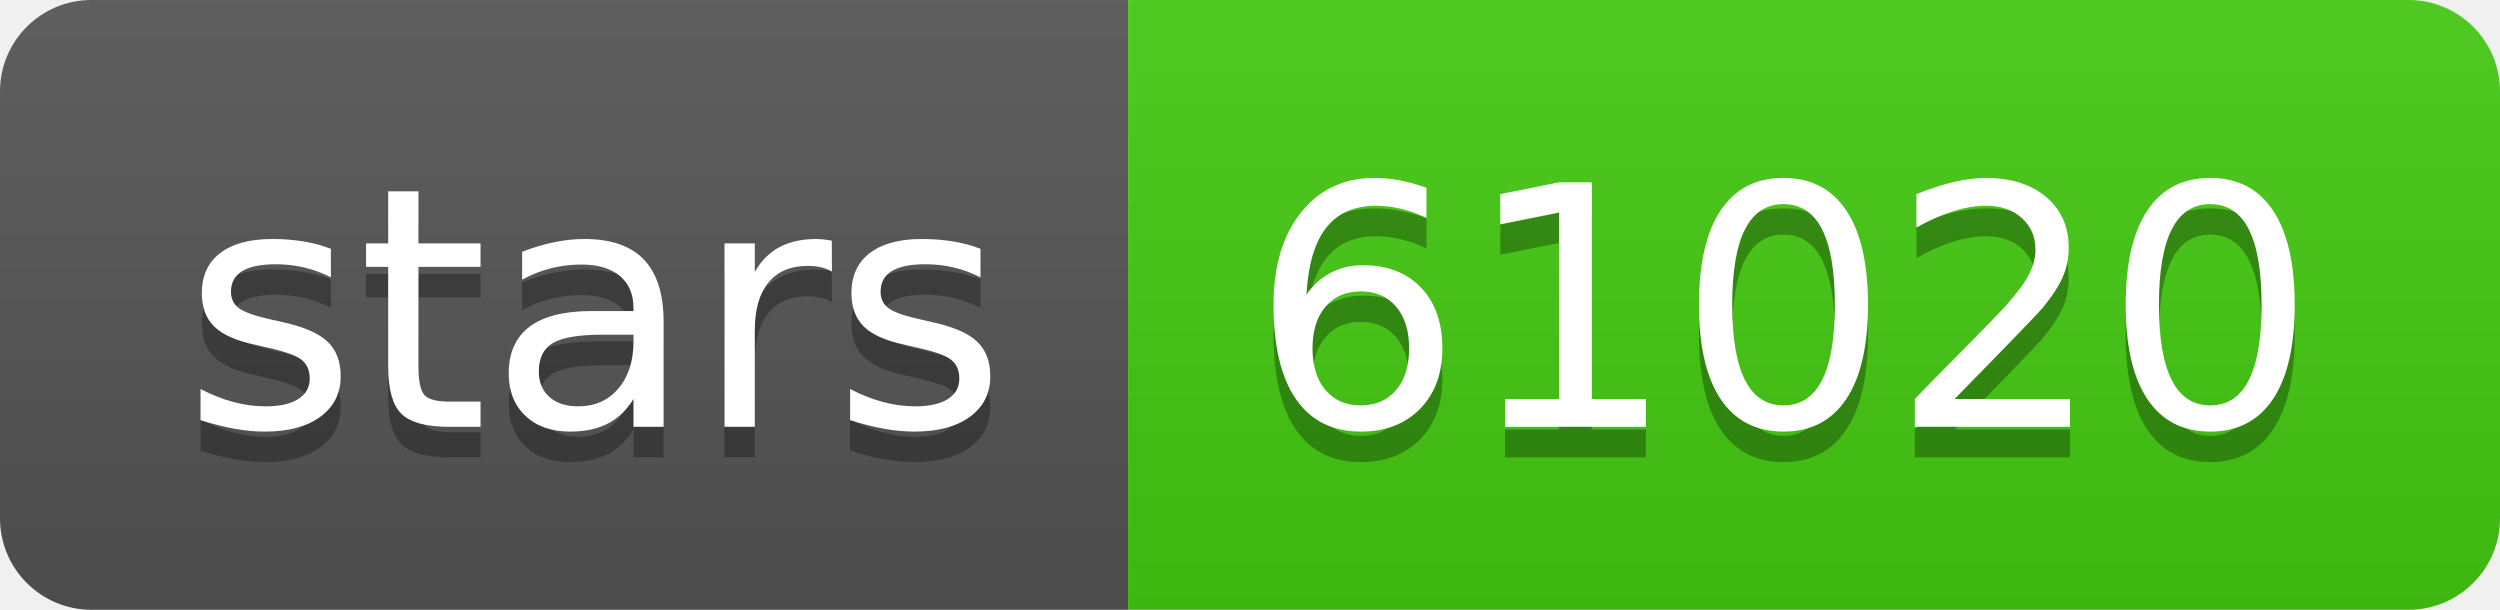
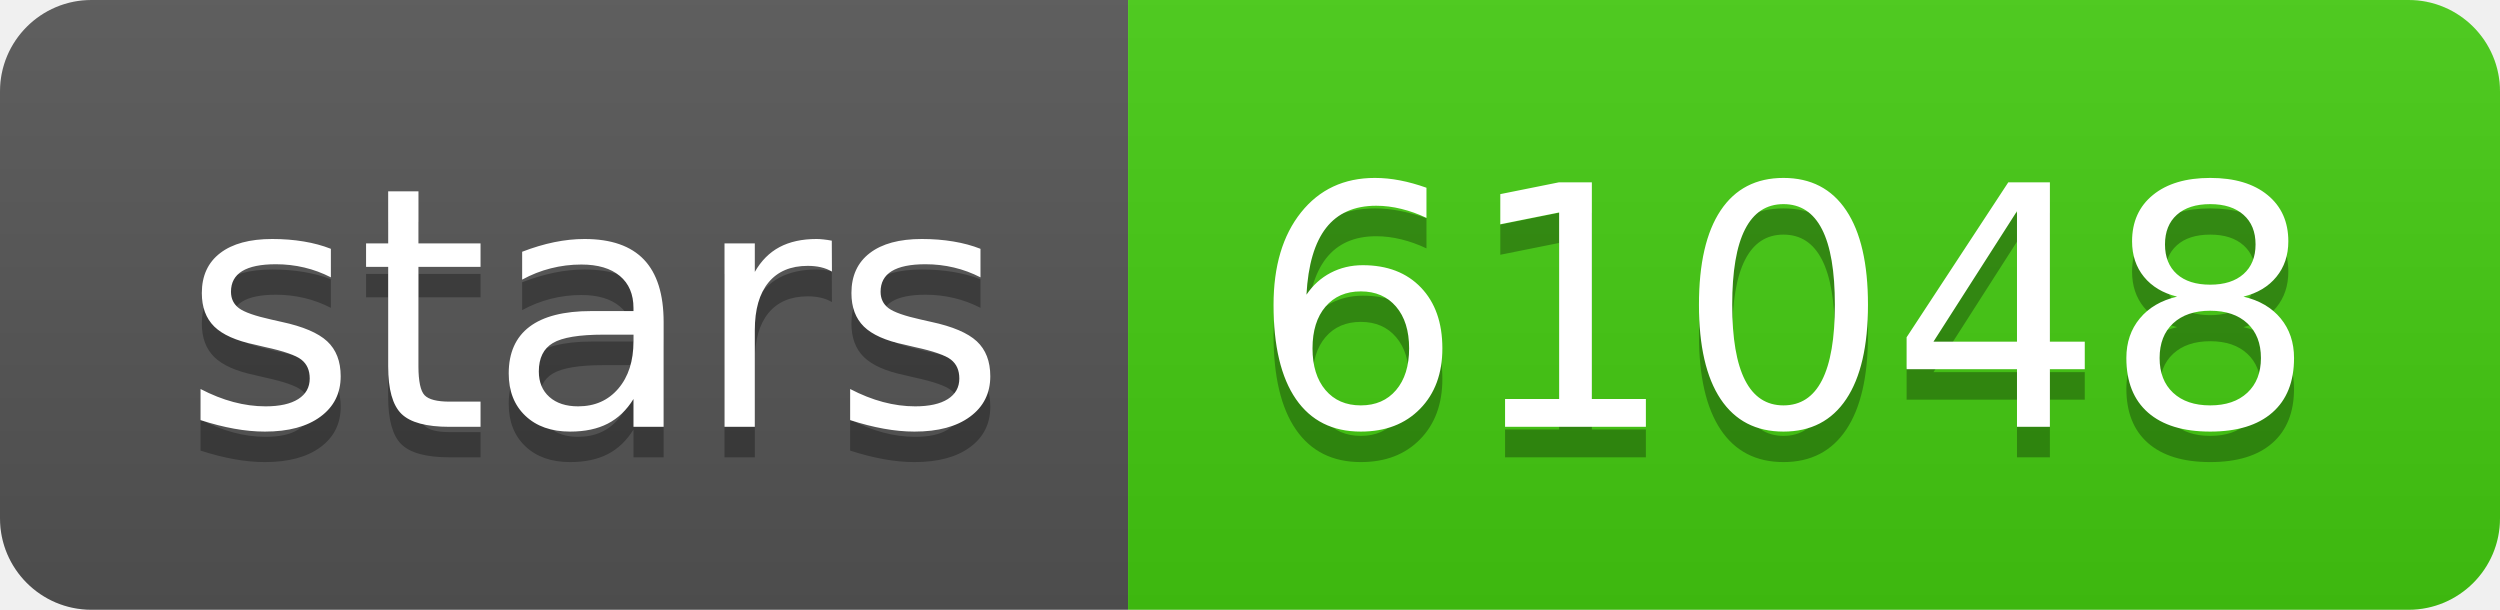
- <svg xmlns="http://www.w3.org/2000/svg" width="82" height="20" role="img" aria-label="stars: 61020">
+ <svg xmlns="http://www.w3.org/2000/svg" width="82" height="20" role="img" aria-label="stars: 61048">
  <linearGradient id="s" x2="0" y2="100%">
    <stop offset="0" stop-color="#bbb" stop-opacity=".1" />
    <stop offset="1" stop-opacity=".1" />
  </linearGradient>
  <clipPath id="r">
    <rect width="82" height="20" rx="3" fill="#fff" />
  </clipPath>
  <g clip-path="url(#r)">
    <rect width="37" height="20" fill="#555" />
    <rect x="37" width="45" height="20" fill="#4c1" />
    <rect width="82" height="20" fill="url(#s)" />
  </g>
  <g fill="#fff" text-anchor="middle" font-family="Verdana,Geneva,DejaVu Sans,sans-serif" text-rendering="geometricPrecision" font-size="110">
    <text aria-hidden="true" x="195" y="150" fill="#010101" fill-opacity=".3" transform="scale(.1)" textLength="270">stars</text>
    <text x="195" y="140" transform="scale(.1)" fill="#fff" textLength="270">stars</text>
-     <text aria-hidden="true" x="585" y="150" fill="#010101" fill-opacity=".3" transform="scale(.1)" textLength="350">61020</text>
-     <text x="585" y="140" transform="scale(.1)" fill="#fff" textLength="350">61020</text>
+     <text aria-hidden="true" x="585" y="150" fill="#010101" fill-opacity=".3" transform="scale(.1)" textLength="350">61048</text>
+     <text x="585" y="140" transform="scale(.1)" fill="#fff" textLength="350">61048</text>
  </g>
</svg>
